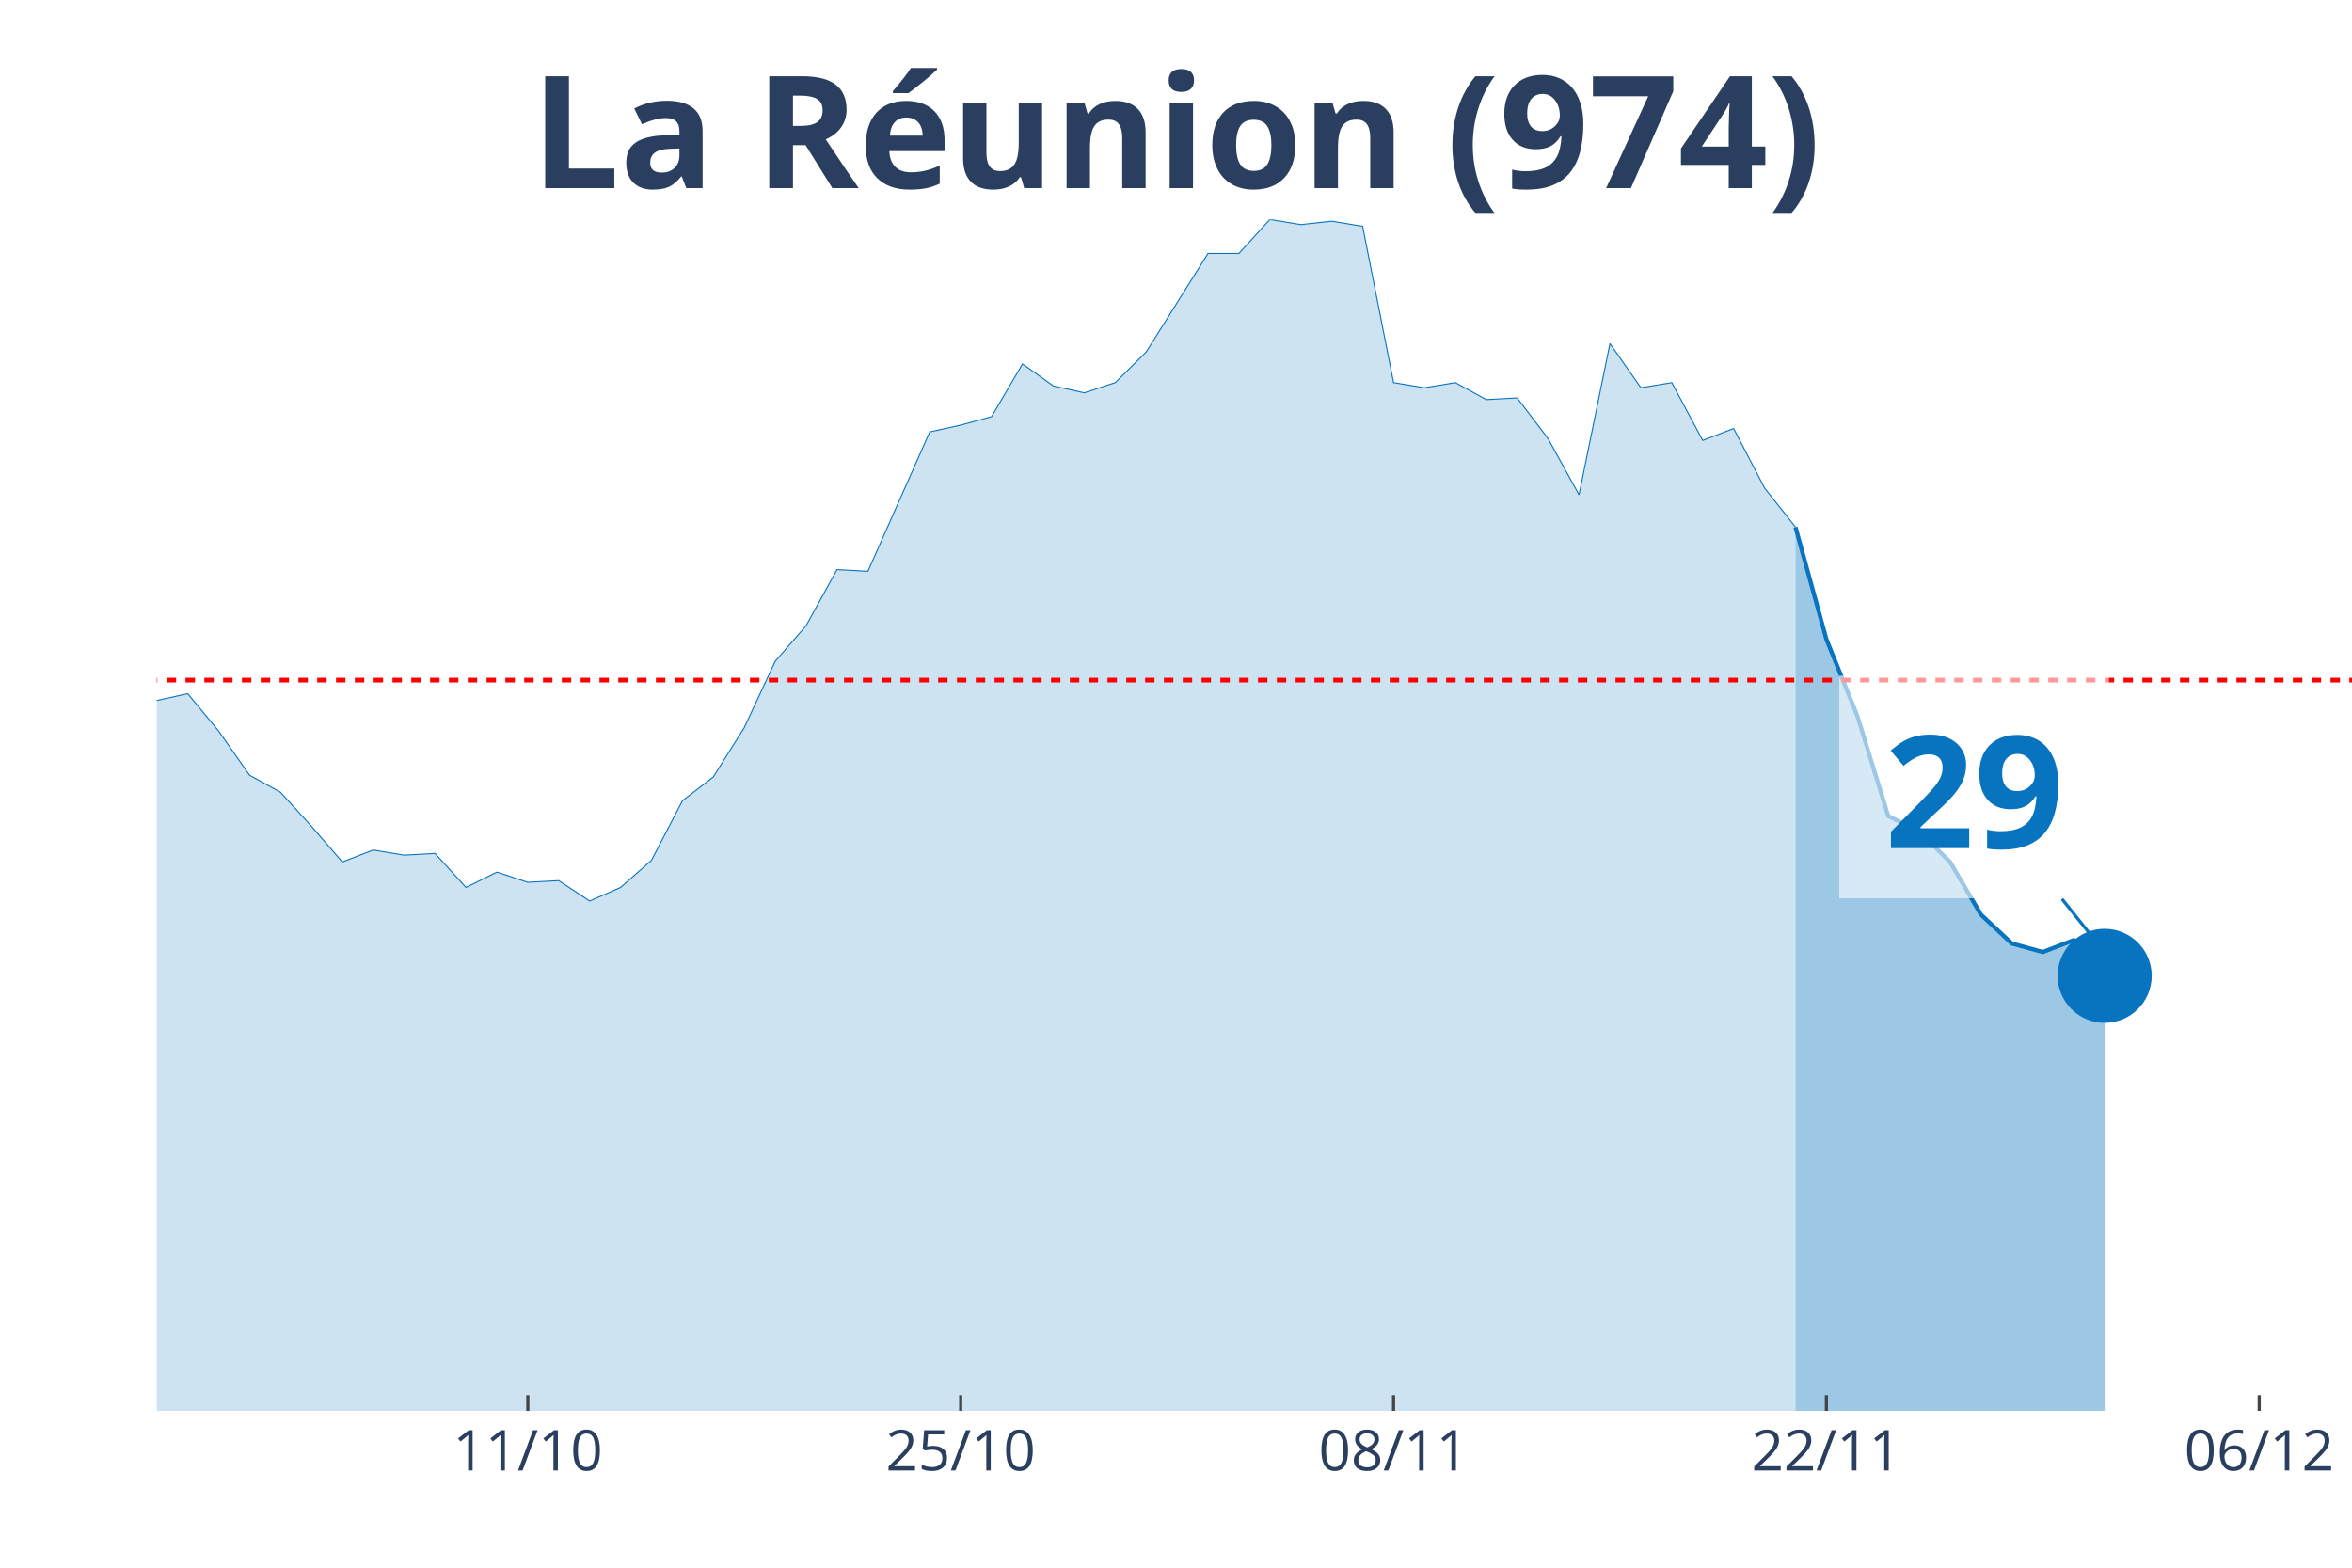
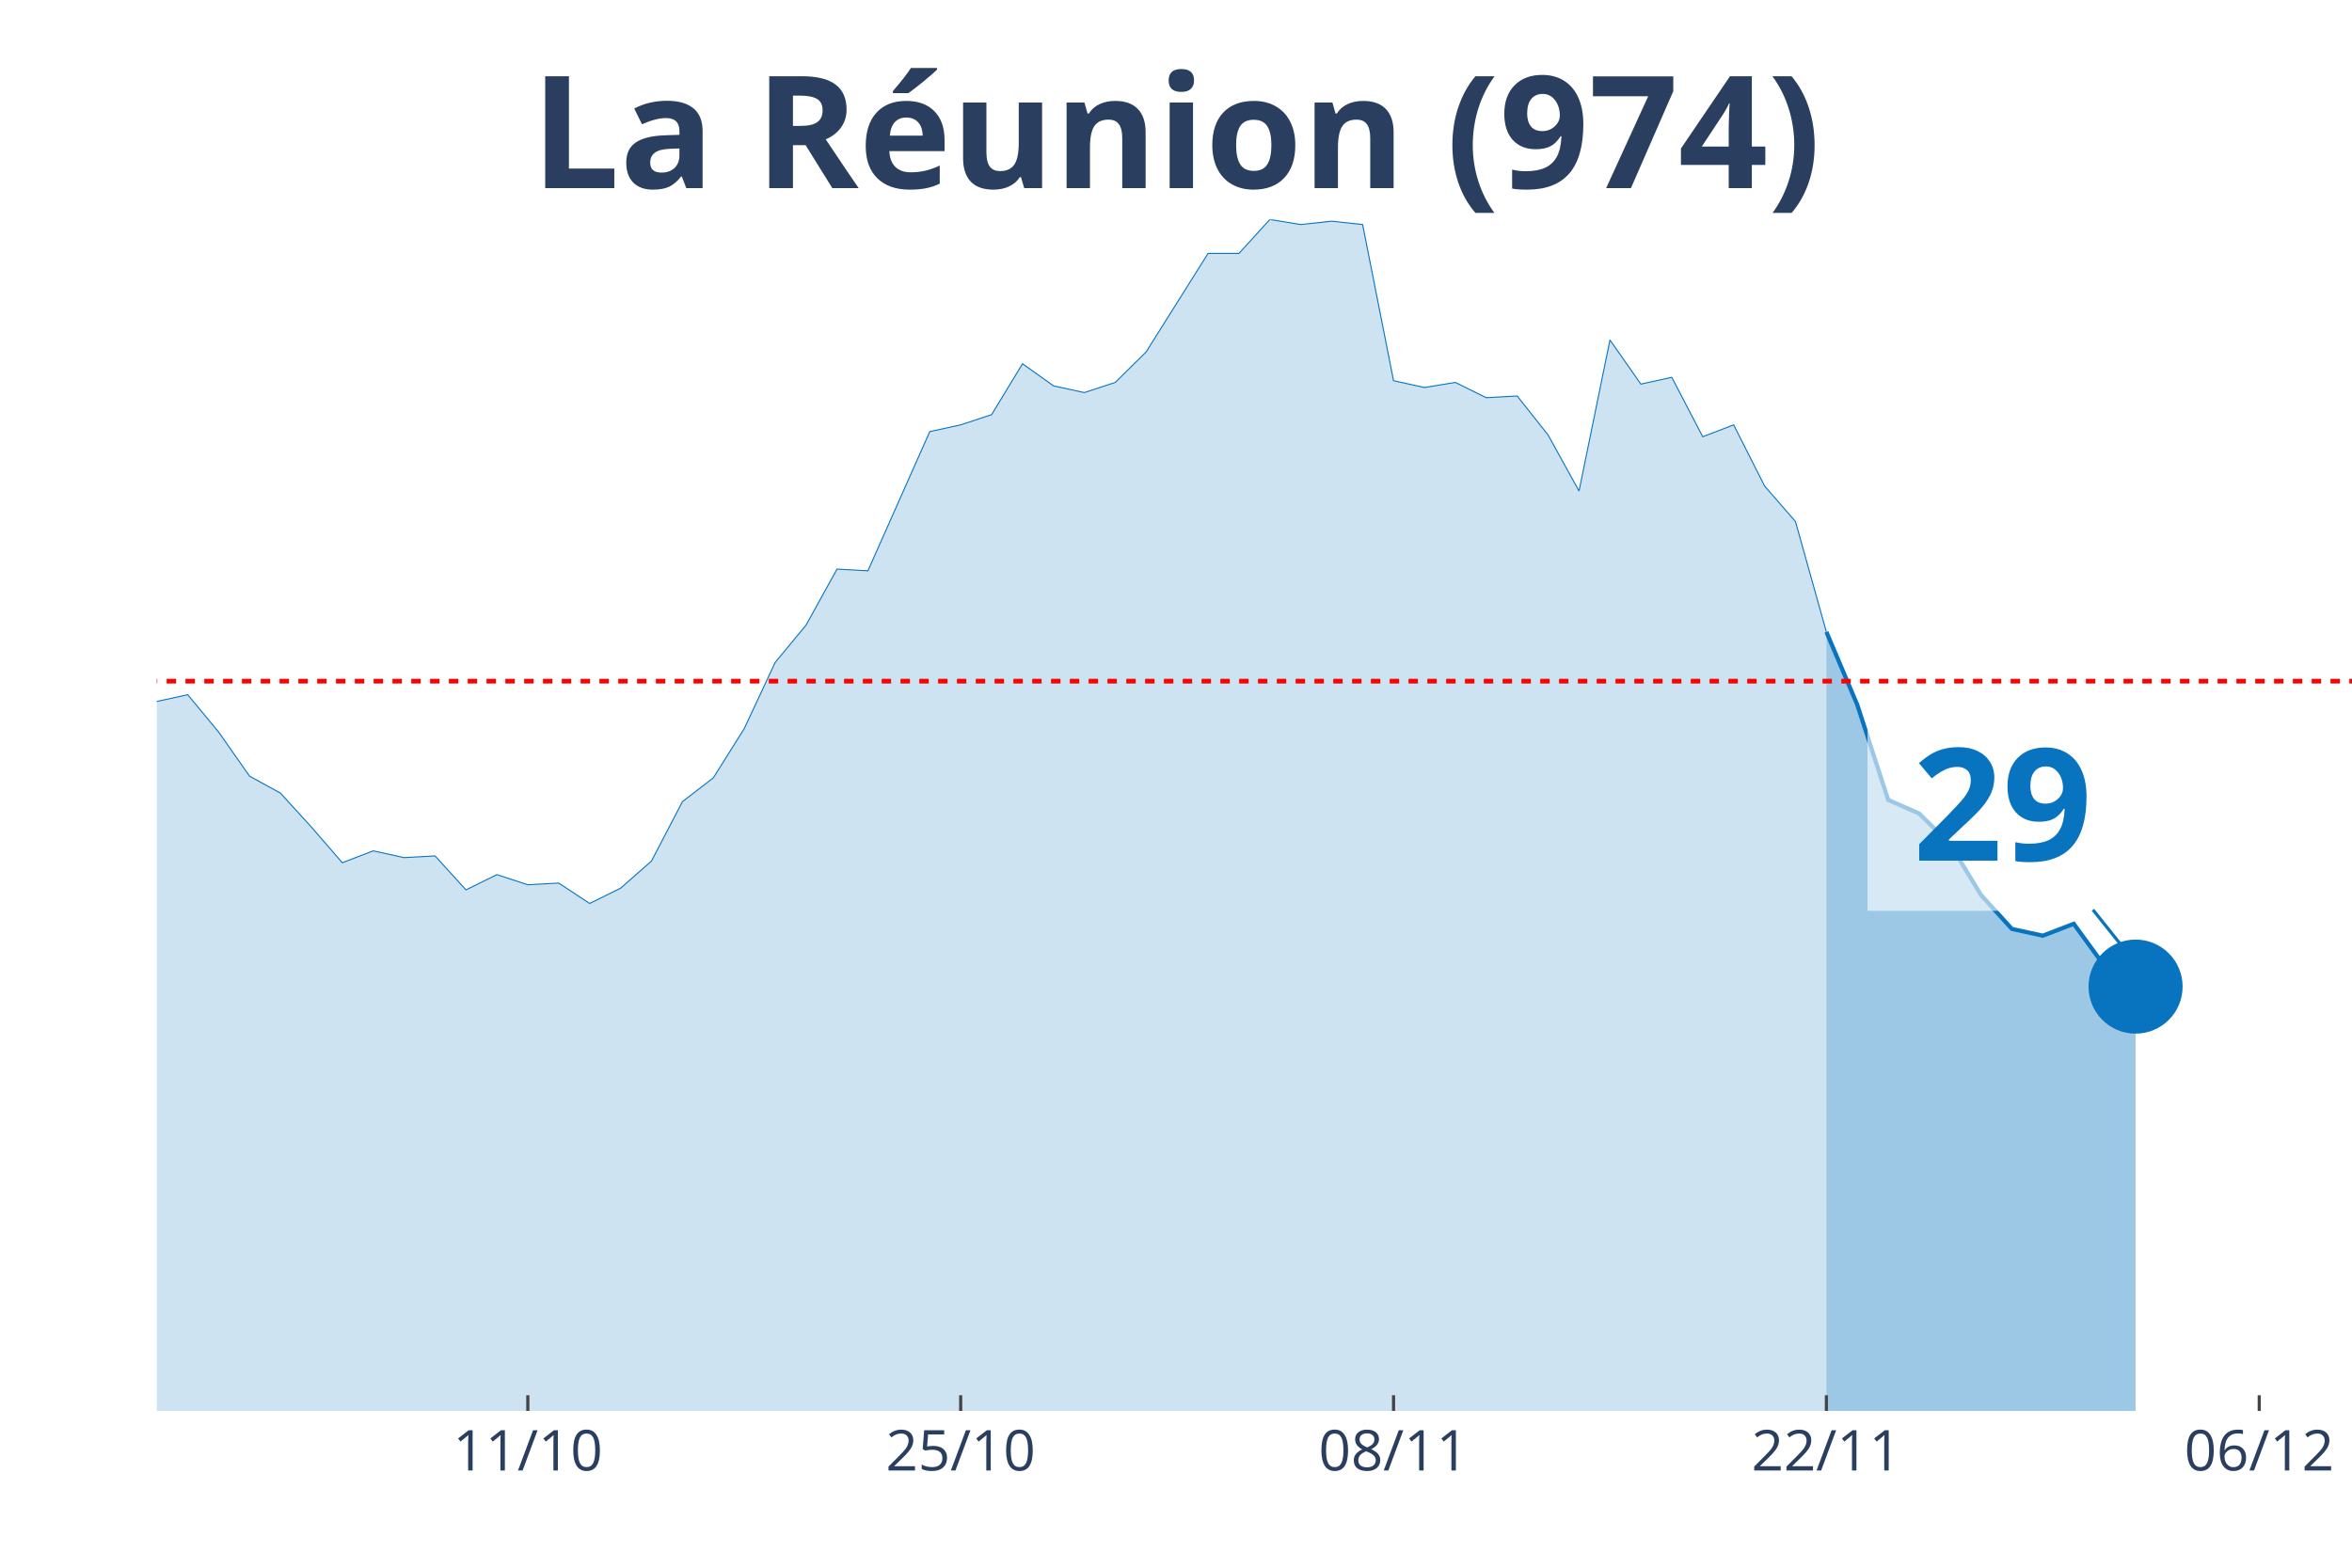
<svg xmlns="http://www.w3.org/2000/svg" class="main-svg" width="1125" height="750" style="" viewBox="0 0 750 500">
  <rect x="0" y="0" width="750" height="500" style="fill: rgb(0, 0, 0); fill-opacity: 0;" />
-   <defs id="defs-a02b27">
+   <defs id="defs-5a5a58">
    <g class="clips">
-       <clipPath id="clipa02b27xyplot" class="plotclip">
+       <clipPath id="clip5a5a58xyplot" class="plotclip">
        <rect width="700" height="380" />
      </clipPath>
-       <clipPath class="axesclip" id="clipa02b27x">
+       <clipPath class="axesclip" id="clip5a5a58x">
        <rect x="50" y="0" width="700" height="500" />
      </clipPath>
-       <clipPath class="axesclip" id="clipa02b27y">
+       <clipPath class="axesclip" id="clip5a5a58y">
        <rect x="0" y="70" width="750" height="380" />
      </clipPath>
-       <clipPath class="axesclip" id="clipa02b27xy">
+       <clipPath class="axesclip" id="clip5a5a58xy">
        <rect x="50" y="70" width="700" height="380" />
      </clipPath>
    </g>
    <g class="gradients" />
  </defs>
  <g class="bglayer">
    <rect class="bg" x="50" y="70" width="700" height="380" style="fill: rgb(0, 0, 0); fill-opacity: 0; stroke-width: 0;" />
  </g>
  <g class="layer-below">
    <g class="imagelayer" />
    <g class="shapelayer" />
  </g>
  <g class="cartesianlayer">
    <g class="subplot xy">
      <g class="layer-subplot">
        <g class="shapelayer" />
        <g class="imagelayer" />
      </g>
      <g class="gridlayer">
        <g class="x">
          <path class="xgrid crisp" transform="translate(168.31,0)" d="M0,70v380" style="stroke: rgb(255, 255, 255); stroke-opacity: 1; stroke-width: 1px;" />
          <path class="xgrid crisp" transform="translate(306.34,0)" d="M0,70v380" style="stroke: rgb(255, 255, 255); stroke-opacity: 1; stroke-width: 1px;" />
          <path class="xgrid crisp" transform="translate(444.37,0)" d="M0,70v380" style="stroke: rgb(255, 255, 255); stroke-opacity: 1; stroke-width: 1px;" />
          <path class="xgrid crisp" transform="translate(582.39,0)" d="M0,70v380" style="stroke: rgb(255, 255, 255); stroke-opacity: 1; stroke-width: 1px;" />
          <path class="xgrid crisp" transform="translate(720.42,0)" d="M0,70v380" style="stroke: rgb(255, 255, 255); stroke-opacity: 1; stroke-width: 1px;" />
        </g>
        <g class="y" />
      </g>
      <g class="zerolinelayer" />
      <path class="xlines-below" />
      <path class="ylines-below" />
      <g class="overlines-below" />
      <g class="xaxislayer-below" />
      <g class="yaxislayer-below" />
      <g class="overaxes-below" />
-       <g class="plot" transform="translate(50, 70)" clip-path="url('#clipa02b27xyplot')">
+       <g class="plot" transform="translate(50, 70)" clip-path="url('#clip5a5a58xyplot')">
        <g class="scatterlayer mlayer">
-           <g class="trace scatter trace79a9ff" style="stroke-miterlimit: 2;">
+           <g class="trace scatter trace941428" style="stroke-miterlimit: 2;">
            <g class="fills">
              <g>
-                 <path class="js-fill" d="M522.54,380L-1340.85,380L-1340.85,375.66L-1183.1,371.87L-1173.24,371.87L-976.06,372.95L-966.2,371.33L-857.75,369.16L-847.89,363.74L-788.73,352.9L-778.87,353.44L-729.58,361.03L-719.72,360.49L-680.28,364.28L-670.42,365.36L-611.27,365.36L-601.41,364.82L-532.39,355.06L-522.54,348.56L-473.24,268.87L-463.38,255.32L-443.66,237.43L-433.8,217.92L-414.08,192.98L-404.23,168.05L-394.37,176.18L-384.51,152.87L-364.79,127.93L-354.93,120.34L-345.07,117.63L-335.21,134.98L-325.35,127.93L-315.49,111.13L-295.77,52.04L-285.92,46.08L-276.06,26.02L-266.2,18.97L-256.34,25.48L-246.48,40.66L-236.62,53.67L-226.76,57.46L-216.9,58L-207.04,62.88L-197.18,62.34L-187.32,58L-177.46,39.57L-167.61,51.5L-157.75,62.34L-147.89,55.29L-138.03,69.93L-128.17,73.18L-118.31,82.94L-108.45,81.31L-98.59,74.27L-88.73,85.11L-78.87,103.54L-69.01,98.12L-59.15,106.79L-49.3,96.49L-39.44,110.58L-29.58,132.27L-19.72,132.81L-9.86,134.44L0,153.41L9.86,151.24L19.72,163.17L29.58,177.26L39.44,182.68L49.3,193.52L59.15,204.91L69.01,201.11L78.87,202.74L88.73,202.2L98.59,213.04L108.45,208.16L118.31,211.41L128.17,210.87L138.03,217.38L147.89,213.04L157.75,204.37L167.61,185.39L177.46,177.8L187.32,162.08L197.18,140.94L207.04,129.56L216.9,111.67L226.76,112.21L246.48,67.76L256.34,65.59L266.2,62.88L276.06,46.08L285.92,53.12L295.77,55.29L305.63,52.04L315.49,42.28L335.21,10.84L345.07,10.84L354.93,0L364.79,1.63L374.65,0.54L384.51,2.17L394.37,52.04L404.23,53.67L414.08,52.04L423.94,57.46L433.8,56.92L443.66,69.93L453.52,87.82L463.38,39.57L473.24,53.67L483.1,52.04L492.96,70.47L502.82,66.68L512.68,85.65L522.54,98.12" style="fill: rgb(8, 115, 191); fill-opacity: 0.2; stroke-width: 0;" />
+                 <path class="js-fill" d="M532.39,380L-1340.85,380L-1340.85,375.67L-1183.1,371.88L-1173.24,371.88L-976.06,372.96L-966.2,371.34L-857.75,369.17L-847.89,363.76L-788.73,352.93L-778.87,353.48L-729.58,361.05L-719.72,360.51L-680.28,364.3L-670.42,365.38L-611.27,365.93L-601.41,365.38L-532.39,355.1L-522.54,348.6L-473.24,269.03L-463.38,255.5L-443.66,237.64L-433.8,218.15L-414.08,193.25L-404.23,168.35L-394.37,176.47L-384.51,153.19L-364.79,128.29L-354.93,120.71L-345.07,118.01L-335.21,135.33L-325.35,128.29L-315.49,111.51L-295.77,52.51L-285.92,46.55L-276.06,26.52L-266.2,19.49L-256.34,25.98L-246.48,41.14L-236.62,54.13L-226.76,57.92L-216.9,58.46L-207.04,63.33L-197.18,62.79L-187.32,58.46L-177.46,40.06L-167.61,51.97L-157.75,62.25L-147.89,55.21L-138.03,69.83L-128.17,73.08L-118.31,82.82L-108.45,81.2L-98.59,74.16L-88.73,85.53L-78.87,103.93L-69.01,98.52L-59.15,107.18L-49.3,96.89L-39.44,110.97L-29.58,132.62L-19.72,133.16L-9.86,134.79L0,153.73L9.86,151.57L19.72,163.48L29.58,177.55L39.44,182.96L49.3,193.79L59.15,205.16L69.01,201.37L78.87,203.53L88.73,202.99L98.59,213.82L108.45,208.95L118.31,212.19L128.17,211.65L138.03,218.15L147.89,213.28L157.75,204.62L167.61,185.67L177.46,178.09L187.32,162.39L197.18,141.28L207.04,129.37L216.9,111.51L226.76,112.05L246.48,67.66L256.34,65.5L266.2,62.25L276.06,46.01L285.92,53.05L295.77,55.21L305.63,51.97L315.49,42.22L335.21,10.83L345.07,10.83L354.93,0L364.79,1.62L374.65,0.54L384.51,1.62L394.37,51.42L404.23,53.59L414.08,51.97L423.94,56.84L433.8,56.3L443.66,68.75L453.52,86.61L463.38,38.43L473.24,52.51L483.1,50.34L492.96,69.29L502.82,65.5L512.68,84.99L522.54,96.35L532.39,131.54" style="fill: rgb(8, 115, 191); fill-opacity: 0.2; stroke-width: 0;" />
              </g>
            </g>
            <g class="errorbars" />
            <g class="lines">
-               <path class="js-line" d="M-1340.85,375.66L-1183.1,371.87L-1173.24,371.87L-976.06,372.95L-966.2,371.33L-857.75,369.16L-847.89,363.74L-788.73,352.9L-778.87,353.44L-729.58,361.03L-719.72,360.49L-680.28,364.28L-670.42,365.36L-611.27,365.36L-601.41,364.82L-532.39,355.06L-522.54,348.56L-473.24,268.87L-463.38,255.32L-443.66,237.43L-433.8,217.92L-414.08,192.98L-404.23,168.05L-394.37,176.18L-384.51,152.87L-364.79,127.93L-354.93,120.34L-345.07,117.63L-335.21,134.98L-325.35,127.93L-315.49,111.13L-295.77,52.04L-285.92,46.08L-276.06,26.02L-266.2,18.97L-256.34,25.48L-246.48,40.66L-236.62,53.67L-226.76,57.46L-216.9,58L-207.04,62.88L-197.18,62.34L-187.32,58L-177.46,39.57L-167.61,51.5L-157.75,62.34L-147.89,55.29L-138.03,69.93L-128.17,73.18L-118.31,82.94L-108.45,81.31L-98.59,74.27L-88.73,85.11L-78.87,103.54L-69.01,98.12L-59.15,106.79L-49.3,96.49L-39.44,110.58L-29.58,132.27L-19.72,132.81L-9.86,134.44L0,153.41L9.86,151.24L19.72,163.17L29.58,177.26L39.44,182.68L49.3,193.52L59.15,204.91L69.01,201.11L78.87,202.74L88.73,202.2L98.59,213.04L108.45,208.16L118.31,211.41L128.17,210.87L138.03,217.38L147.89,213.04L157.75,204.37L167.61,185.39L177.46,177.8L187.32,162.08L197.18,140.94L207.04,129.56L216.9,111.67L226.76,112.21L246.48,67.76L256.34,65.59L266.2,62.88L276.06,46.08L285.92,53.12L295.77,55.29L305.63,52.04L315.49,42.28L335.21,10.84L345.07,10.84L354.93,0L364.79,1.63L374.65,0.54L384.51,2.17L394.37,52.04L404.23,53.67L414.08,52.04L423.94,57.46L433.8,56.92L443.66,69.93L453.52,87.82L463.38,39.57L473.24,53.67L483.1,52.04L492.96,70.47L502.82,66.68L512.68,85.65L522.54,98.12" style="vector-effect: non-scaling-stroke; fill: none; stroke: rgb(8, 115, 191); stroke-opacity: 1; stroke-width: 0.5px; opacity: 1;" />
+               <path class="js-line" d="M-1340.85,375.67L-1183.1,371.88L-1173.24,371.88L-976.06,372.96L-966.2,371.34L-857.75,369.17L-847.89,363.76L-788.73,352.93L-778.87,353.48L-729.58,361.05L-719.72,360.51L-680.28,364.3L-670.42,365.38L-611.27,365.93L-601.41,365.38L-532.39,355.1L-522.54,348.6L-473.24,269.03L-463.38,255.5L-443.66,237.64L-433.8,218.15L-414.08,193.25L-404.23,168.35L-394.37,176.47L-384.51,153.19L-364.79,128.29L-354.93,120.71L-345.07,118.01L-335.21,135.33L-325.35,128.29L-315.49,111.51L-295.77,52.51L-285.92,46.55L-276.06,26.52L-266.2,19.49L-256.34,25.98L-246.48,41.14L-236.62,54.13L-226.76,57.92L-216.9,58.46L-207.04,63.33L-197.18,62.79L-187.32,58.46L-177.46,40.06L-167.61,51.97L-157.75,62.25L-147.89,55.21L-138.03,69.83L-128.17,73.08L-118.31,82.82L-108.45,81.2L-98.59,74.16L-88.73,85.53L-78.87,103.93L-69.01,98.52L-59.15,107.18L-49.3,96.89L-39.44,110.97L-29.58,132.62L-19.72,133.16L-9.86,134.79L0,153.73L9.86,151.57L19.72,163.48L29.58,177.55L39.44,182.96L49.3,193.79L59.15,205.16L69.01,201.37L78.87,203.53L88.73,202.99L98.59,213.82L108.45,208.95L118.31,212.19L128.17,211.65L138.03,218.15L147.89,213.28L157.75,204.62L167.61,185.67L177.46,178.09L187.32,162.39L197.18,141.28L207.04,129.37L216.9,111.51L226.76,112.05L246.48,67.66L256.34,65.5L266.2,62.25L276.06,46.01L285.92,53.05L295.77,55.21L305.63,51.97L315.49,42.22L335.21,10.83L345.07,10.83L354.93,0L364.79,1.62L374.65,0.54L384.51,1.62L394.37,51.42L404.23,53.59L414.08,51.97L423.94,56.84L433.8,56.3L443.66,68.75L453.52,86.61L463.38,38.43L473.24,52.51L483.1,50.34L492.96,69.29L502.82,65.5L512.68,84.99L522.54,96.35L532.39,131.54" style="vector-effect: non-scaling-stroke; fill: none; stroke: rgb(8, 115, 191); stroke-opacity: 1; stroke-width: 0.5px; opacity: 1;" />
            </g>
            <g class="points" />
            <g class="text" />
          </g>
-           <g class="trace scatter trace66be7a" style="stroke-miterlimit: 2;">
+           <g class="trace scatter traced27300" style="stroke-miterlimit: 2;">
            <g class="fills">
              <g>
-                 <path class="js-fill" d="M621.13,380L522.54,380L522.54,98.12L532.39,133.89L542.25,158.29L552.11,190.27L561.97,195.15L571.83,204.91L581.69,221.71L591.55,230.93L601.41,233.64L611.27,229.84L621.13,241.23" style="fill: rgb(8, 115, 191); fill-opacity: 0.4; stroke-width: 0;" />
+                 <path class="js-fill" d="M630.99,380L532.39,380L532.39,131.54L542.25,154.81L552.11,185.13L561.97,189.46L571.83,199.2L581.69,215.44L591.55,226.27L601.41,228.43L611.27,224.64L621.13,238.18L630.99,244.67" style="fill: rgb(8, 115, 191); fill-opacity: 0.4; stroke-width: 0;" />
              </g>
            </g>
            <g class="errorbars" />
            <g class="lines">
-               <path class="js-line" d="M522.54,98.12L532.39,133.89L542.25,158.29L552.11,190.27L561.97,195.15L571.83,204.91L581.69,221.71L591.55,230.93L601.41,233.64L611.27,229.84L621.13,241.23" style="vector-effect: non-scaling-stroke; fill: none; stroke: rgb(8, 115, 191); stroke-opacity: 1; stroke-width: 2px; opacity: 1;" />
+               <path class="js-line" d="M532.39,131.54L542.25,154.81L552.11,185.13L561.97,189.46L571.83,199.2L581.69,215.44L591.55,226.27L601.41,228.43L611.27,224.64L621.13,238.18L630.99,244.67" style="vector-effect: non-scaling-stroke; fill: none; stroke: rgb(8, 115, 191); stroke-opacity: 1; stroke-width: 2px; opacity: 1;" />
            </g>
            <g class="points" />
            <g class="text" />
          </g>
-           <g class="trace scatter trace52111c" style="stroke-miterlimit: 2; opacity: 1;">
+           <g class="trace scatter tracec21ee3" style="stroke-miterlimit: 2; opacity: 1;">
            <g class="fills" />
            <g class="errorbars" />
            <g class="lines" />
            <g class="points">
-               <path class="point" transform="translate(621.13,241.23)" d="M15,0A15,15 0 1,1 0,-15A15,15 0 0,1 15,0Z" style="opacity: 1; stroke-width: 0px; fill: rgb(8, 115, 191); fill-opacity: 1;" />
+               <path class="point" transform="translate(630.99,244.67)" d="M15,0A15,15 0 1,1 0,-15A15,15 0 0,1 15,0Z" style="opacity: 1; stroke-width: 0px; fill: rgb(8, 115, 191); fill-opacity: 1;" />
            </g>
            <g class="text" />
          </g>
        </g>
      </g>
      <g class="overplot" />
      <path class="xlines-above crisp" style="fill: none; stroke-width: 1px; stroke: rgb(0, 0, 0); stroke-opacity: 0;" d="" />
      <path class="ylines-above crisp" style="fill: none;" d="M0,0" />
      <g class="overlines-above" />
      <g class="xaxislayer-above">
        <path class="xtick ticks crisp" d="M0,450v-5" transform="translate(168.31,0)" style="stroke: rgb(68, 68, 68); stroke-opacity: 1; stroke-width: 1px;" />
        <path class="xtick ticks crisp" d="M0,450v-5" transform="translate(306.34,0)" style="stroke: rgb(68, 68, 68); stroke-opacity: 1; stroke-width: 1px;" />
        <path class="xtick ticks crisp" d="M0,450v-5" transform="translate(444.37,0)" style="stroke: rgb(68, 68, 68); stroke-opacity: 1; stroke-width: 1px;" />
        <path class="xtick ticks crisp" d="M0,450v-5" transform="translate(582.39,0)" style="stroke: rgb(68, 68, 68); stroke-opacity: 1; stroke-width: 1px;" />
        <path class="xtick ticks crisp" d="M0,450v-5" transform="translate(720.42,0)" style="stroke: rgb(68, 68, 68); stroke-opacity: 1; stroke-width: 1px;" />
        <g class="xtick">
          <text text-anchor="middle" x="0" y="469" transform="translate(168.31,0)" style="font-family: 'Open Sans', verdana, arial, sans-serif; font-size: 18px; fill: rgb(42, 63, 95); fill-opacity: 1; white-space: pre;">11/10</text>
        </g>
        <g class="xtick">
          <text text-anchor="middle" x="0" y="469" transform="translate(306.34,0)" style="font-family: 'Open Sans', verdana, arial, sans-serif; font-size: 18px; fill: rgb(42, 63, 95); fill-opacity: 1; white-space: pre;">25/10</text>
        </g>
        <g class="xtick">
          <text text-anchor="middle" x="0" y="469" transform="translate(444.37,0)" style="font-family: 'Open Sans', verdana, arial, sans-serif; font-size: 18px; fill: rgb(42, 63, 95); fill-opacity: 1; white-space: pre;">08/11</text>
        </g>
        <g class="xtick">
          <text text-anchor="middle" x="0" y="469" transform="translate(582.39,0)" style="font-family: 'Open Sans', verdana, arial, sans-serif; font-size: 18px; fill: rgb(42, 63, 95); fill-opacity: 1; white-space: pre;">22/11</text>
        </g>
        <g class="xtick">
          <text text-anchor="middle" x="0" y="469" transform="translate(720.42,0)" style="font-family: 'Open Sans', verdana, arial, sans-serif; font-size: 18px; fill: rgb(42, 63, 95); fill-opacity: 1; white-space: pre;">06/12</text>
        </g>
      </g>
      <g class="yaxislayer-above" />
      <g class="overaxes-above" />
    </g>
  </g>
  <g class="polarlayer" />
  <g class="ternarylayer" />
  <g class="geolayer" />
  <g class="funnelarealayer" />
  <g class="pielayer" />
  <g class="treemaplayer" />
  <g class="sunburstlayer" />
  <g class="glimages" />
-   <defs id="topdefs-a02b27">
+   <defs id="topdefs-5a5a58">
    <g class="clips" />
  </defs>
  <g class="layer-above">
    <g class="imagelayer" />
    <g class="shapelayer">
-       <path data-index="0" fill-rule="evenodd" d="M-5490.85,216.92L1716.2,216.92" clip-path="url('#clipa02b27xy')" style="opacity: 1; stroke: rgb(255, 0, 0); stroke-opacity: 1; fill: rgb(0, 0, 0); fill-opacity: 0; stroke-dasharray: 3px, 3px; stroke-width: 1.5px;" />
+       <path data-index="0" fill-rule="evenodd" d="M-5490.85,217.25L1716.2,217.25" clip-path="url('#clip5a5a58xy')" style="opacity: 1; stroke: rgb(255, 0, 0); stroke-opacity: 1; fill: rgb(0, 0, 0); fill-opacity: 0; stroke-dasharray: 3px, 3px; stroke-width: 1.5px;" />
    </g>
  </g>
  <g class="infolayer">
    <g class="g-gtitle">
      <text class="gtitle" x="375" y="25" text-anchor="middle" dy="0.7em" style="font-family: 'Open Sans', verdana, arial, sans-serif; font-size: 50px; fill: rgb(42, 63, 95); opacity: 1; font-weight: normal; white-space: pre;">
        <tspan style="font-weight:bold">La Réunion (974)</tspan>
      </text>
    </g>
    <g class="g-xtitle" />
    <g class="annotation" data-index="0" style="opacity: 1;">
-       <g class="annotation-text-g" transform="rotate(0,629.13,251.23)">
-         <g class="cursor-pointer" transform="translate(586, 215)">
+       <g class="annotation-text-g" transform="rotate(0,638.99,254.67)">
+         <g class="cursor-pointer" transform="translate(595, 219)">
          <rect class="bg" x="0.5" y="0.5" width="86" height="71" style="stroke-width: 1px; stroke: rgb(0, 0, 0); stroke-opacity: 0; fill: rgb(255, 255, 255); fill-opacity: 0.6;" />
          <text class="annotation-text" text-anchor="middle" x="43.531" y="55.5" style="font-family: 'Open Sans', verdana, arial, sans-serif; font-size: 50px; fill: rgb(8, 115, 191); fill-opacity: 1; white-space: pre;">
            <tspan style="font-weight:bold">29 </tspan>
          </text>
        </g>
      </g>
      <g class="annotation-arrow-g" style="opacity: 1;">
-         <path d="M657.53,286.73L669.13,301.23" style="stroke-width: 1px; stroke: rgb(8, 115, 191); stroke-opacity: 1; stroke-dasharray: 0px, 0px, 18.569px, 18.569px;" />
+         <path d="M667.39,290.17L678.99,304.67" style="stroke-width: 1px; stroke: rgb(8, 115, 191); stroke-opacity: 1; stroke-dasharray: 0px, 0px, 18.569px, 18.569px;" />
      </g>
    </g>
  </g>
</svg>
